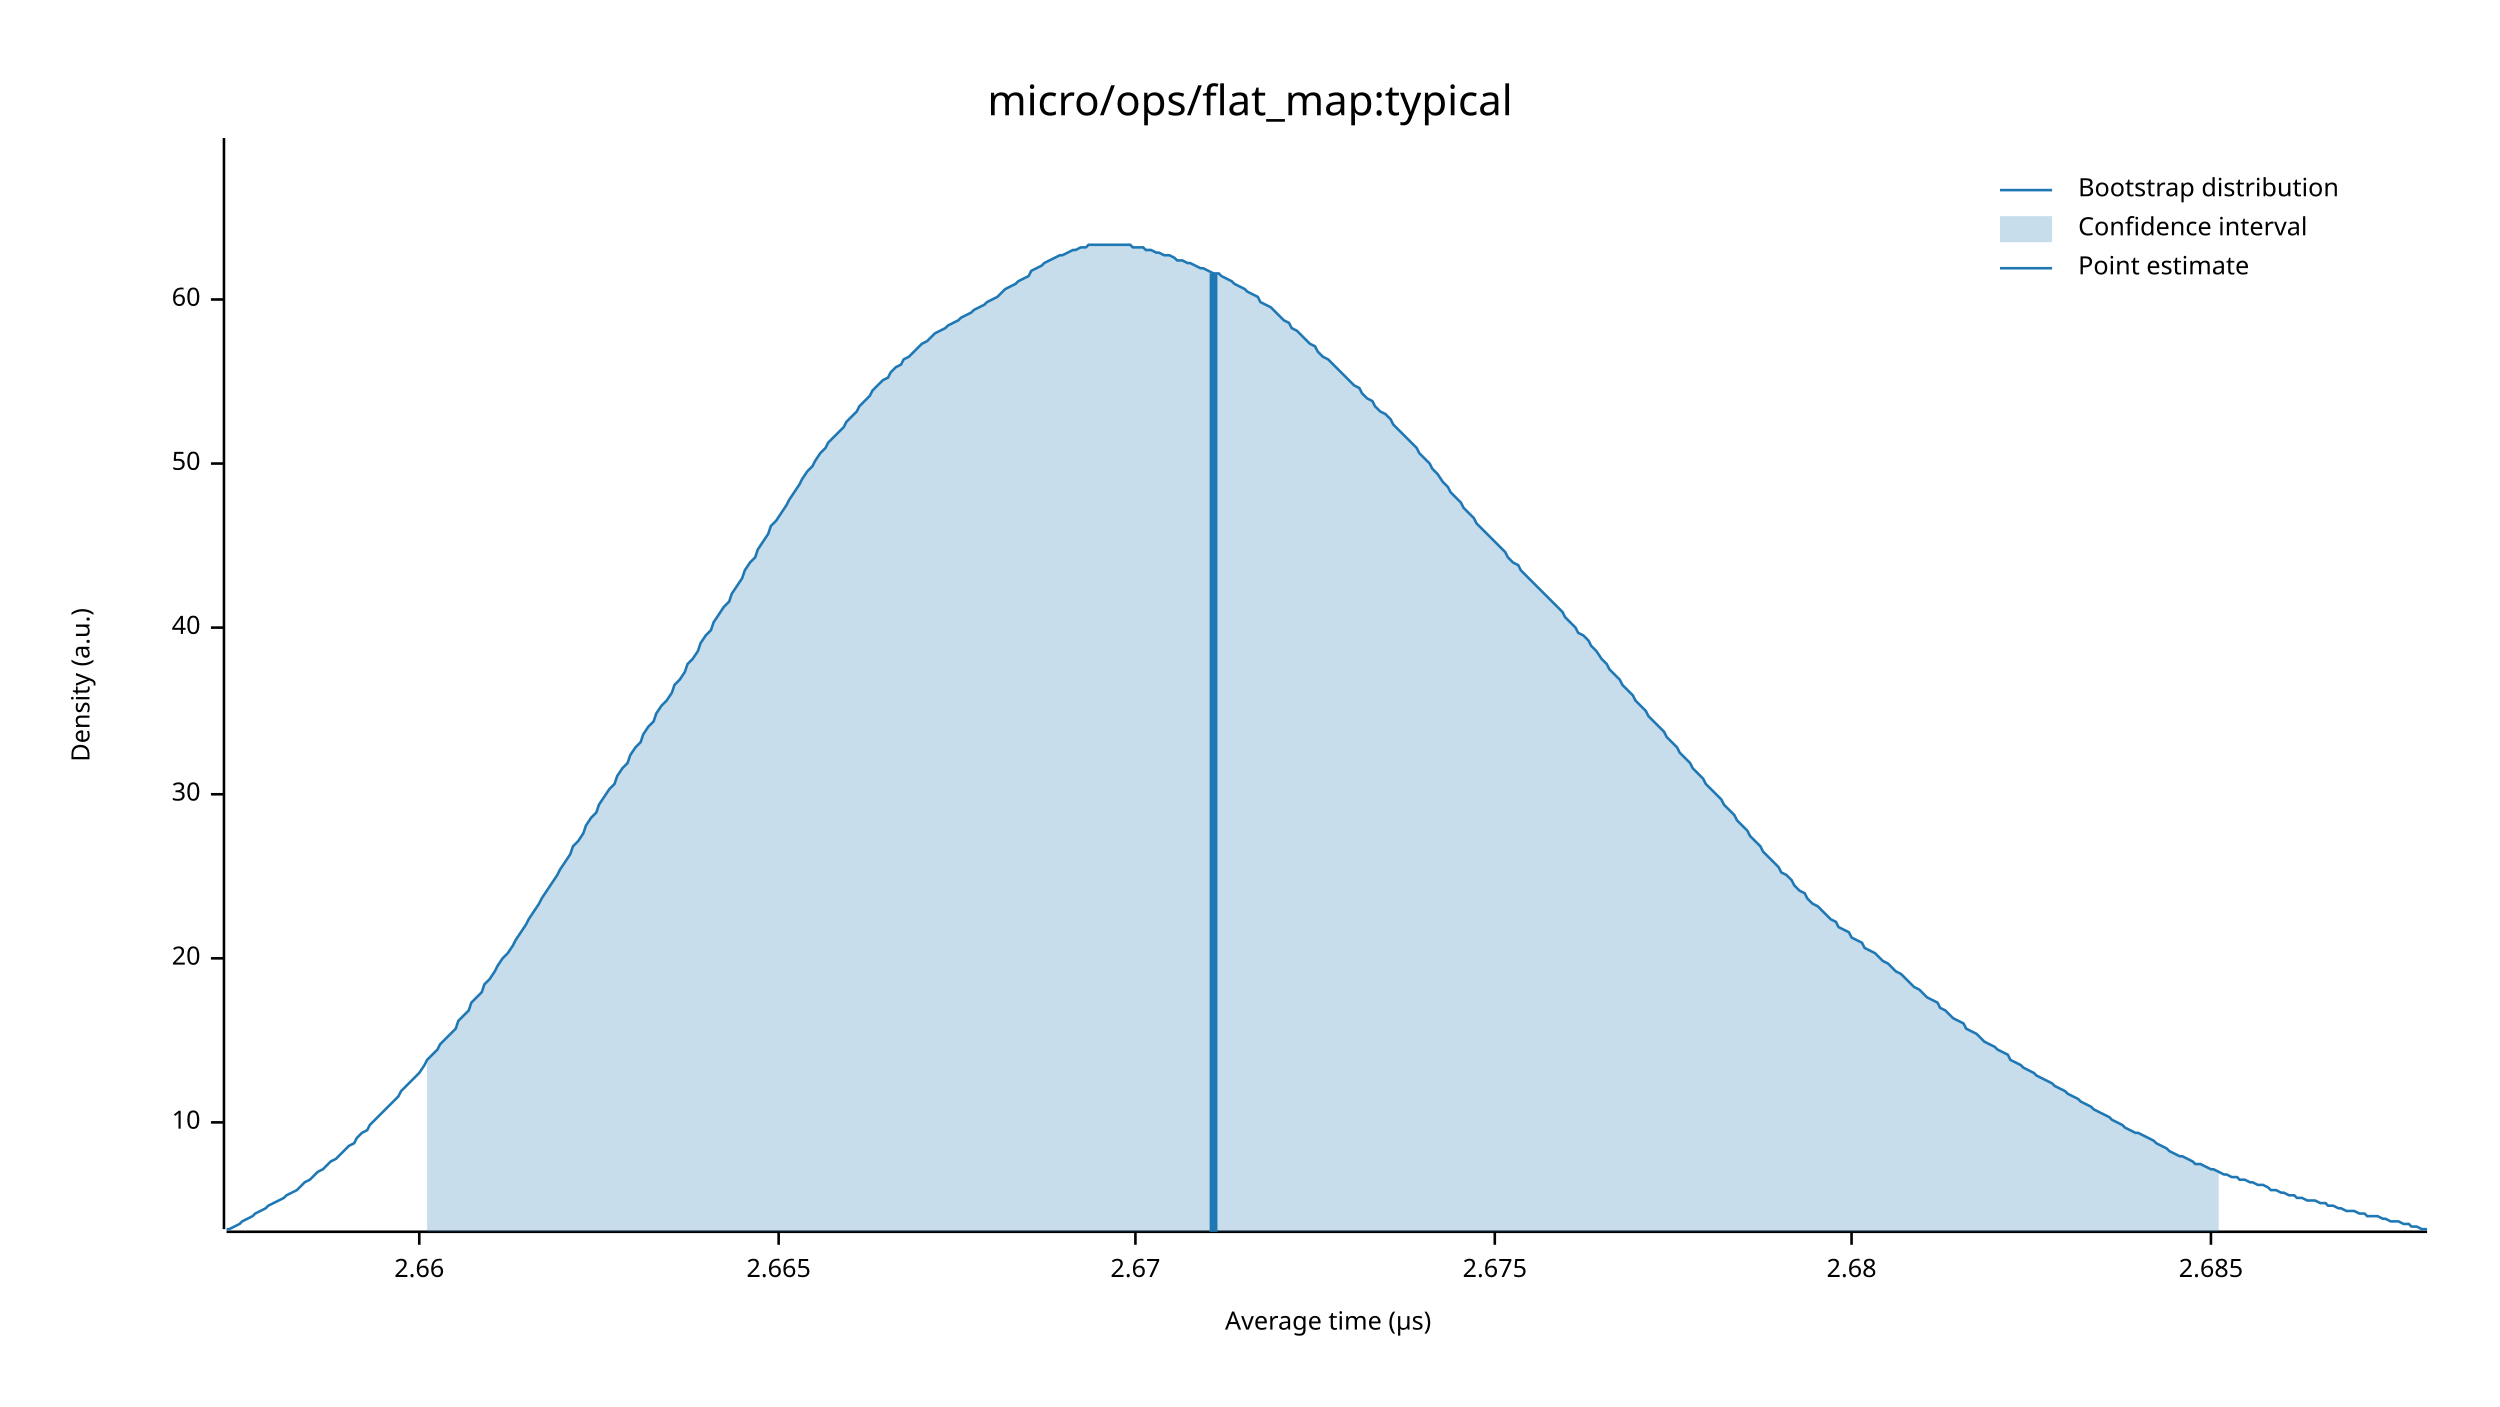
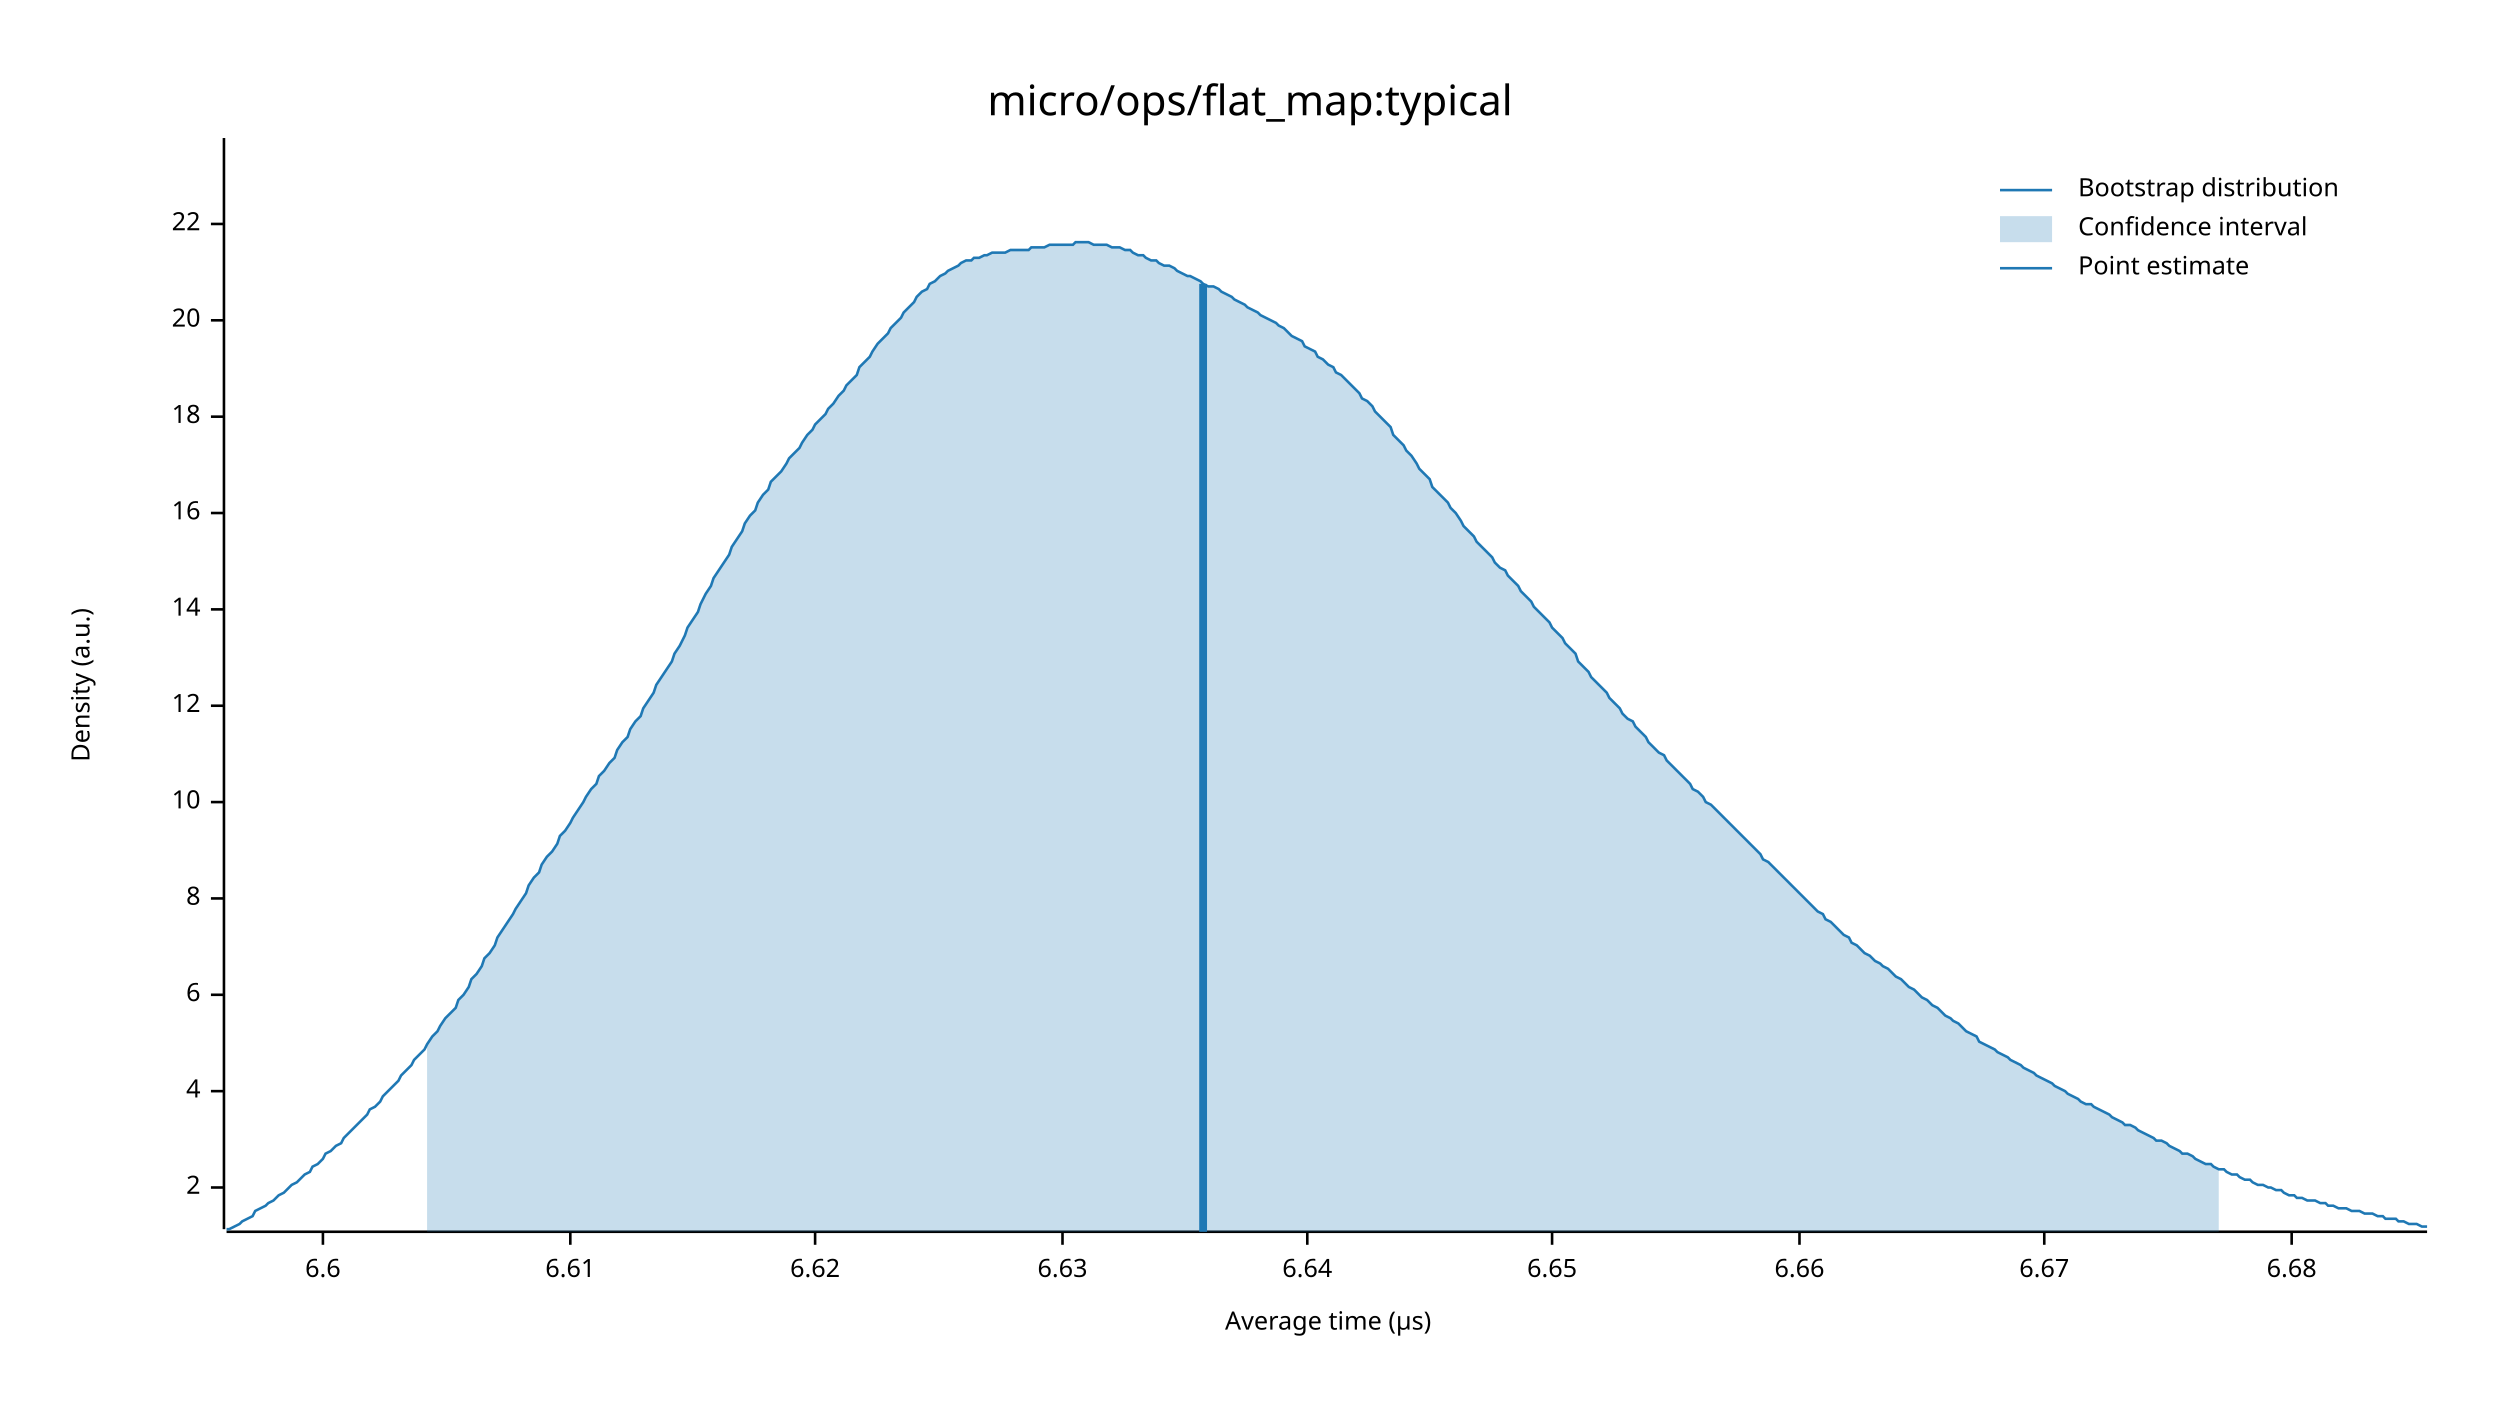
<svg xmlns="http://www.w3.org/2000/svg" width="960" height="540" viewBox="0 0 960 540">
  <text x="480" y="32" dy="0.76em" text-anchor="middle" font-family="sans-serif" font-size="16.129" opacity="1" fill="#000000">
micro/ops/flat_map:typical
</text>
  <text x="27" y="263" dy="0.76em" text-anchor="middle" font-family="sans-serif" font-size="9.677" opacity="1" fill="#000000" transform="rotate(270, 27, 263)">
Density (a.u.)
</text>
  <text x="510" y="513" dy="-0.5ex" text-anchor="middle" font-family="sans-serif" font-size="9.677" opacity="1" fill="#000000">
Average time (µs)
</text>
  <polyline fill="none" opacity="1" stroke="#000000" stroke-width="1" points="86,53 86,472 " />
-   <text x="77" y="431" dy="0.5ex" text-anchor="end" font-family="sans-serif" font-size="9.677" opacity="1" fill="#000000">
+   <text x="77" y="456" dy="0.5ex" text-anchor="end" font-family="sans-serif" font-size="9.677" opacity="1" fill="#000000">
+ 2
+ </text>
+   <polyline fill="none" opacity="1" stroke="#000000" stroke-width="1" points="81,456 86,456 " />
+   <text x="77" y="419" dy="0.5ex" text-anchor="end" font-family="sans-serif" font-size="9.677" opacity="1" fill="#000000">
+ 4
+ </text>
+   <polyline fill="none" opacity="1" stroke="#000000" stroke-width="1" points="81,419 86,419 " />
+   <text x="77" y="382" dy="0.5ex" text-anchor="end" font-family="sans-serif" font-size="9.677" opacity="1" fill="#000000">
+ 6
+ </text>
+   <polyline fill="none" opacity="1" stroke="#000000" stroke-width="1" points="81,382 86,382 " />
+   <text x="77" y="345" dy="0.5ex" text-anchor="end" font-family="sans-serif" font-size="9.677" opacity="1" fill="#000000">
+ 8
+ </text>
+   <polyline fill="none" opacity="1" stroke="#000000" stroke-width="1" points="81,345 86,345 " />
+   <text x="77" y="308" dy="0.5ex" text-anchor="end" font-family="sans-serif" font-size="9.677" opacity="1" fill="#000000">
10
</text>
-   <polyline fill="none" opacity="1" stroke="#000000" stroke-width="1" points="81,431 86,431 " />
-   <text x="77" y="368" dy="0.5ex" text-anchor="end" font-family="sans-serif" font-size="9.677" opacity="1" fill="#000000">
+   <polyline fill="none" opacity="1" stroke="#000000" stroke-width="1" points="81,308 86,308 " />
+   <text x="77" y="271" dy="0.5ex" text-anchor="end" font-family="sans-serif" font-size="9.677" opacity="1" fill="#000000">
+ 12
+ </text>
+   <polyline fill="none" opacity="1" stroke="#000000" stroke-width="1" points="81,271 86,271 " />
+   <text x="77" y="234" dy="0.5ex" text-anchor="end" font-family="sans-serif" font-size="9.677" opacity="1" fill="#000000">
+ 14
+ </text>
+   <polyline fill="none" opacity="1" stroke="#000000" stroke-width="1" points="81,234 86,234 " />
+   <text x="77" y="197" dy="0.5ex" text-anchor="end" font-family="sans-serif" font-size="9.677" opacity="1" fill="#000000">
+ 16
+ </text>
+   <polyline fill="none" opacity="1" stroke="#000000" stroke-width="1" points="81,197 86,197 " />
+   <text x="77" y="160" dy="0.5ex" text-anchor="end" font-family="sans-serif" font-size="9.677" opacity="1" fill="#000000">
+ 18
+ </text>
+   <polyline fill="none" opacity="1" stroke="#000000" stroke-width="1" points="81,160 86,160 " />
+   <text x="77" y="123" dy="0.5ex" text-anchor="end" font-family="sans-serif" font-size="9.677" opacity="1" fill="#000000">
20
</text>
-   <polyline fill="none" opacity="1" stroke="#000000" stroke-width="1" points="81,368 86,368 " />
-   <text x="77" y="305" dy="0.5ex" text-anchor="end" font-family="sans-serif" font-size="9.677" opacity="1" fill="#000000">
- 30
+   <polyline fill="none" opacity="1" stroke="#000000" stroke-width="1" points="81,123 86,123 " />
+   <text x="77" y="86" dy="0.5ex" text-anchor="end" font-family="sans-serif" font-size="9.677" opacity="1" fill="#000000">
+ 22
</text>
-   <polyline fill="none" opacity="1" stroke="#000000" stroke-width="1" points="81,305 86,305 " />
-   <text x="77" y="241" dy="0.5ex" text-anchor="end" font-family="sans-serif" font-size="9.677" opacity="1" fill="#000000">
- 40
+   <polyline fill="none" opacity="1" stroke="#000000" stroke-width="1" points="81,86 86,86 " />
+   <polyline fill="none" opacity="1" stroke="#000000" stroke-width="1" points="87,473 932,473 " />
+   <text x="124" y="483" dy="0.76em" text-anchor="middle" font-family="sans-serif" font-size="9.677" opacity="1" fill="#000000">
+ 6.6
</text>
-   <polyline fill="none" opacity="1" stroke="#000000" stroke-width="1" points="81,241 86,241 " />
-   <text x="77" y="178" dy="0.5ex" text-anchor="end" font-family="sans-serif" font-size="9.677" opacity="1" fill="#000000">
- 50
+   <polyline fill="none" opacity="1" stroke="#000000" stroke-width="1" points="124,473 124,478 " />
+   <text x="219" y="483" dy="0.76em" text-anchor="middle" font-family="sans-serif" font-size="9.677" opacity="1" fill="#000000">
+ 6.61
</text>
-   <polyline fill="none" opacity="1" stroke="#000000" stroke-width="1" points="81,178 86,178 " />
-   <text x="77" y="115" dy="0.5ex" text-anchor="end" font-family="sans-serif" font-size="9.677" opacity="1" fill="#000000">
- 60
+   <polyline fill="none" opacity="1" stroke="#000000" stroke-width="1" points="219,473 219,478 " />
+   <text x="313" y="483" dy="0.76em" text-anchor="middle" font-family="sans-serif" font-size="9.677" opacity="1" fill="#000000">
+ 6.62
</text>
-   <polyline fill="none" opacity="1" stroke="#000000" stroke-width="1" points="81,115 86,115 " />
-   <polyline fill="none" opacity="1" stroke="#000000" stroke-width="1" points="87,473 932,473 " />
-   <text x="161" y="483" dy="0.76em" text-anchor="middle" font-family="sans-serif" font-size="9.677" opacity="1" fill="#000000">
- 2.66
+   <polyline fill="none" opacity="1" stroke="#000000" stroke-width="1" points="313,473 313,478 " />
+   <text x="408" y="483" dy="0.76em" text-anchor="middle" font-family="sans-serif" font-size="9.677" opacity="1" fill="#000000">
+ 6.63
</text>
-   <polyline fill="none" opacity="1" stroke="#000000" stroke-width="1" points="161,473 161,478 " />
-   <text x="299" y="483" dy="0.76em" text-anchor="middle" font-family="sans-serif" font-size="9.677" opacity="1" fill="#000000">
- 2.665
+   <polyline fill="none" opacity="1" stroke="#000000" stroke-width="1" points="408,473 408,478 " />
+   <text x="502" y="483" dy="0.76em" text-anchor="middle" font-family="sans-serif" font-size="9.677" opacity="1" fill="#000000">
+ 6.64
</text>
-   <polyline fill="none" opacity="1" stroke="#000000" stroke-width="1" points="299,473 299,478 " />
-   <text x="436" y="483" dy="0.76em" text-anchor="middle" font-family="sans-serif" font-size="9.677" opacity="1" fill="#000000">
- 2.67
+   <polyline fill="none" opacity="1" stroke="#000000" stroke-width="1" points="502,473 502,478 " />
+   <text x="596" y="483" dy="0.76em" text-anchor="middle" font-family="sans-serif" font-size="9.677" opacity="1" fill="#000000">
+ 6.65
</text>
-   <polyline fill="none" opacity="1" stroke="#000000" stroke-width="1" points="436,473 436,478 " />
-   <text x="574" y="483" dy="0.76em" text-anchor="middle" font-family="sans-serif" font-size="9.677" opacity="1" fill="#000000">
- 2.675
+   <polyline fill="none" opacity="1" stroke="#000000" stroke-width="1" points="596,473 596,478 " />
+   <text x="691" y="483" dy="0.76em" text-anchor="middle" font-family="sans-serif" font-size="9.677" opacity="1" fill="#000000">
+ 6.66
</text>
-   <polyline fill="none" opacity="1" stroke="#000000" stroke-width="1" points="574,473 574,478 " />
-   <text x="711" y="483" dy="0.76em" text-anchor="middle" font-family="sans-serif" font-size="9.677" opacity="1" fill="#000000">
- 2.68
+   <polyline fill="none" opacity="1" stroke="#000000" stroke-width="1" points="691,473 691,478 " />
+   <text x="785" y="483" dy="0.76em" text-anchor="middle" font-family="sans-serif" font-size="9.677" opacity="1" fill="#000000">
+ 6.67
</text>
-   <polyline fill="none" opacity="1" stroke="#000000" stroke-width="1" points="711,473 711,478 " />
-   <text x="849" y="483" dy="0.76em" text-anchor="middle" font-family="sans-serif" font-size="9.677" opacity="1" fill="#000000">
- 2.685
+   <polyline fill="none" opacity="1" stroke="#000000" stroke-width="1" points="785,473 785,478 " />
+   <text x="880" y="483" dy="0.76em" text-anchor="middle" font-family="sans-serif" font-size="9.677" opacity="1" fill="#000000">
+ 6.68
</text>
-   <polyline fill="none" opacity="1" stroke="#000000" stroke-width="1" points="849,473 849,478 " />
-   <polyline fill="none" opacity="1" stroke="#1F78B4" stroke-width="1" points="87,472 88,472 90,471 92,470 93,469 95,468 97,467 98,466 100,465 102,464 103,463 105,462 107,461 109,460 110,459 112,458 114,457 115,456 117,454 119,453 120,452 122,450 124,449 125,448 127,446 129,445 131,443 132,442 134,440 136,439 137,437 139,435 141,434 142,432 144,430 146,428 147,427 149,425 151,423 153,421 154,419 156,417 158,415 159,414 161,412 163,409 164,407 166,405 168,403 169,401 171,399 173,397 175,395 176,392 178,390 180,388 181,385 183,383 185,381 186,378 188,376 190,373 191,371 193,368 195,366 197,363 198,361 200,358 202,355 203,353 205,350 207,347 208,345 210,342 212,339 214,336 215,334 217,331 219,328 220,325 222,323 224,320 225,317 227,314 229,312 230,309 232,306 234,303 236,301 237,298 239,295 241,293 242,290 244,287 246,285 247,282 249,279 251,277 252,274 254,271 256,269 258,266 259,263 261,261 263,258 264,255 266,253 268,250 269,247 271,244 273,242 274,239 276,236 278,233 280,231 281,228 283,225 285,222 286,219 288,216 290,214 291,211 293,208 295,205 296,202 298,200 300,197 302,194 303,192 305,189 307,186 308,184 310,181 312,179 313,177 315,174 317,172 318,170 320,168 322,166 324,164 325,162 327,160 329,158 330,156 332,154 334,152 335,150 337,148 339,146 341,145 342,143 344,141 346,140 347,138 349,137 351,135 352,134 354,132 356,131 357,130 359,128 361,127 363,126 364,125 366,124 368,123 369,122 371,121 373,120 374,119 376,118 378,117 379,116 381,115 383,114 385,112 386,111 388,110 390,109 391,108 393,107 395,106 396,104 398,103 400,102 401,101 403,100 405,99 407,98 408,98 410,97 412,96 413,96 415,95 417,95 418,94 420,94 422,94 423,94 425,94 427,94 429,94 430,94 432,94 434,94 435,95 437,95 439,95 440,96 442,96 444,97 445,97 447,98 449,98 451,99 452,100 454,100 456,101 457,101 459,102 461,103 462,103 464,104 466,105 468,105 469,106 471,107 473,108 474,109 476,110 478,111 479,112 481,113 483,114 484,116 486,117 488,118 490,120 491,121 493,123 495,124 496,126 498,127 500,129 501,130 503,132 505,133 506,135 508,137 510,138 512,140 513,141 515,143 517,145 518,146 520,148 522,149 523,151 525,153 527,154 528,156 530,158 532,159 534,161 535,163 537,165 539,167 540,168 542,170 544,172 545,174 547,176 549,178 550,180 552,182 554,185 556,187 557,189 559,191 561,193 562,195 564,197 566,199 567,201 569,203 571,205 573,207 574,208 576,210 578,212 579,214 581,216 583,217 584,219 586,221 588,223 589,224 591,226 593,228 595,230 596,231 598,233 600,235 601,237 603,239 605,241 606,243 608,244 610,246 611,248 613,250 615,253 617,255 618,257 620,259 622,261 623,263 625,265 627,267 628,269 630,271 632,273 633,275 635,277 637,279 639,281 640,283 642,285 644,287 645,289 647,291 649,293 650,295 652,297 654,299 655,301 657,303 659,305 661,307 662,309 664,311 666,313 667,315 669,317 671,319 672,321 674,323 676,325 677,327 679,329 681,331 683,333 684,335 686,336 688,338 689,340 691,342 693,343 694,345 696,347 698,348 700,350 701,351 703,353 705,354 706,356 708,357 710,358 711,360 713,361 715,362 716,364 718,365 720,366 722,368 723,369 725,370 727,372 728,373 730,374 732,376 733,377 735,379 737,380 738,381 740,383 742,384 744,385 745,387 747,388 749,390 750,391 752,392 754,393 755,395 757,396 759,397 760,398 762,400 764,401 766,402 767,403 769,404 771,405 772,407 774,408 776,409 777,410 779,411 781,412 782,413 784,414 786,415 788,416 789,417 791,418 793,419 794,420 796,421 798,422 799,423 801,424 803,425 804,426 806,427 808,428 810,429 811,430 813,431 815,432 816,433 818,434 820,435 821,435 823,436 825,437 827,438 828,439 830,440 832,441 833,442 835,443 837,444 838,444 840,445 842,446 843,447 845,447 847,448 849,449 850,449 852,450 854,451 855,451 857,452 859,452 860,453 862,453 864,454 865,454 867,455 869,455 871,456 872,457 874,457 876,458 877,458 879,459 881,459 882,460 884,460 886,461 887,461 889,461 891,462 893,462 894,463 896,463 898,464 899,464 901,465 903,465 904,465 906,466 908,466 909,467 911,467 913,467 915,468 916,468 918,469 920,469 921,469 923,470 925,470 926,471 928,471 930,472 932,472 " />
-   <polygon opacity="0.25" fill="#1F78B4" points="164,407 166,405 168,403 169,401 171,399 173,397 175,395 176,392 178,390 180,388 181,385 183,383 185,381 186,378 188,376 190,373 191,371 193,368 195,366 197,363 198,361 200,358 202,355 203,353 205,350 207,347 208,345 210,342 212,339 214,336 215,334 217,331 219,328 220,325 222,323 224,320 225,317 227,314 229,312 230,309 232,306 234,303 236,301 237,298 239,295 241,293 242,290 244,287 246,285 247,282 249,279 251,277 252,274 254,271 256,269 258,266 259,263 261,261 263,258 264,255 266,253 268,250 269,247 271,244 273,242 274,239 276,236 278,233 280,231 281,228 283,225 285,222 286,219 288,216 290,214 291,211 293,208 295,205 296,202 298,200 300,197 302,194 303,192 305,189 307,186 308,184 310,181 312,179 313,177 315,174 317,172 318,170 320,168 322,166 324,164 325,162 327,160 329,158 330,156 332,154 334,152 335,150 337,148 339,146 341,145 342,143 344,141 346,140 347,138 349,137 351,135 352,134 354,132 356,131 357,130 359,128 361,127 363,126 364,125 366,124 368,123 369,122 371,121 373,120 374,119 376,118 378,117 379,116 381,115 383,114 385,112 386,111 388,110 390,109 391,108 393,107 395,106 396,104 398,103 400,102 401,101 403,100 405,99 407,98 408,98 410,97 412,96 413,96 415,95 417,95 418,94 420,94 422,94 423,94 425,94 427,94 429,94 430,94 432,94 434,94 435,95 437,95 439,95 440,96 442,96 444,97 445,97 447,98 449,98 451,99 452,100 454,100 456,101 457,101 459,102 461,103 462,103 464,104 466,105 468,105 469,106 471,107 473,108 474,109 476,110 478,111 479,112 481,113 483,114 484,116 486,117 488,118 490,120 491,121 493,123 495,124 496,126 498,127 500,129 501,130 503,132 505,133 506,135 508,137 510,138 512,140 513,141 515,143 517,145 518,146 520,148 522,149 523,151 525,153 527,154 528,156 530,158 532,159 534,161 535,163 537,165 539,167 540,168 542,170 544,172 545,174 547,176 549,178 550,180 552,182 554,185 556,187 557,189 559,191 561,193 562,195 564,197 566,199 567,201 569,203 571,205 573,207 574,208 576,210 578,212 579,214 581,216 583,217 584,219 586,221 588,223 589,224 591,226 593,228 595,230 596,231 598,233 600,235 601,237 603,239 605,241 606,243 608,244 610,246 611,248 613,250 615,253 617,255 618,257 620,259 622,261 623,263 625,265 627,267 628,269 630,271 632,273 633,275 635,277 637,279 639,281 640,283 642,285 644,287 645,289 647,291 649,293 650,295 652,297 654,299 655,301 657,303 659,305 661,307 662,309 664,311 666,313 667,315 669,317 671,319 672,321 674,323 676,325 677,327 679,329 681,331 683,333 684,335 686,336 688,338 689,340 691,342 693,343 694,345 696,347 698,348 700,350 701,351 703,353 705,354 706,356 708,357 710,358 711,360 713,361 715,362 716,364 718,365 720,366 722,368 723,369 725,370 727,372 728,373 730,374 732,376 733,377 735,379 737,380 738,381 740,383 742,384 744,385 745,387 747,388 749,390 750,391 752,392 754,393 755,395 757,396 759,397 760,398 762,400 764,401 766,402 767,403 769,404 771,405 772,407 774,408 776,409 777,410 779,411 781,412 782,413 784,414 786,415 788,416 789,417 791,418 793,419 794,420 796,421 798,422 799,423 801,424 803,425 804,426 806,427 808,428 810,429 811,430 813,431 815,432 816,433 818,434 820,435 821,435 823,436 825,437 827,438 828,439 830,440 832,441 833,442 835,443 837,444 838,444 840,445 842,446 843,447 845,447 847,448 849,449 850,449 852,450 852,473 164,473 " />
-   <polyline fill="none" opacity="1" stroke="#1F78B4" stroke-width="3" points="466,473 466,105 " />
+   <polyline fill="none" opacity="1" stroke="#000000" stroke-width="1" points="880,473 880,478 " />
+   <polyline fill="none" opacity="1" stroke="#1F78B4" stroke-width="1" points="87,472 88,472 90,471 92,470 93,469 95,468 97,467 98,465 100,464 102,463 103,462 105,461 107,459 109,458 110,457 112,455 114,454 115,453 117,451 119,450 120,448 122,447 124,445 125,443 127,442 129,440 131,439 132,437 134,435 136,433 137,432 139,430 141,428 142,426 144,425 146,423 147,421 149,419 151,417 153,415 154,413 156,411 158,409 159,407 161,405 163,403 164,401 166,398 168,396 169,394 171,391 173,389 175,387 176,384 178,382 180,379 181,376 183,374 185,371 186,368 188,366 190,363 191,360 193,357 195,354 197,351 198,349 200,346 202,343 203,340 205,337 207,335 208,332 210,329 212,327 214,324 215,321 217,319 219,316 220,314 222,311 224,308 225,306 227,303 229,301 230,298 232,296 234,293 236,291 237,288 239,285 241,283 242,280 244,277 246,275 247,272 249,269 251,266 252,263 254,260 256,257 258,254 259,251 261,248 263,244 264,241 266,238 268,235 269,232 271,228 273,225 274,222 276,219 278,216 280,213 281,210 283,207 285,204 286,201 288,198 290,196 291,193 293,190 295,188 296,185 298,183 300,181 302,178 303,176 305,174 307,172 308,170 310,167 312,165 313,163 315,161 317,159 318,157 320,155 322,152 324,150 325,148 327,146 329,144 330,141 332,139 334,137 335,135 337,132 339,130 341,128 342,126 344,124 346,122 347,120 349,118 351,116 352,114 354,112 356,111 357,109 359,108 361,106 363,105 364,104 366,103 368,102 369,101 371,100 373,100 374,99 376,99 378,98 379,98 381,97 383,97 385,97 386,97 388,96 390,96 391,96 393,96 395,96 396,95 398,95 400,95 401,95 403,94 405,94 407,94 408,94 410,94 412,94 413,93 415,93 417,93 418,93 420,94 422,94 423,94 425,94 427,95 429,95 430,95 432,96 434,96 435,97 437,98 439,98 440,99 442,100 444,100 445,101 447,102 449,102 451,103 452,104 454,105 456,106 457,106 459,107 461,108 462,109 464,110 466,110 468,111 469,112 471,113 473,114 474,115 476,116 478,117 479,118 481,119 483,120 484,121 486,122 488,123 490,124 491,125 493,126 495,128 496,129 498,130 500,131 501,133 503,134 505,135 506,137 508,138 510,140 512,141 513,143 515,144 517,146 518,147 520,149 522,151 523,153 525,154 527,156 528,158 530,160 532,162 534,164 535,167 537,169 539,171 540,173 542,175 544,178 545,180 547,182 549,184 550,187 552,189 554,191 556,193 557,195 559,197 561,200 562,202 564,204 566,206 567,208 569,210 571,212 573,214 574,216 576,218 578,219 579,221 581,223 583,225 584,227 586,229 588,231 589,233 591,235 593,237 595,239 596,241 598,243 600,245 601,247 603,249 605,251 606,254 608,256 610,258 611,260 613,262 615,264 617,266 618,268 620,270 622,272 623,274 625,276 627,277 628,279 630,281 632,283 633,285 635,287 637,289 639,290 640,292 642,294 644,296 645,297 647,299 649,301 650,303 652,304 654,306 655,308 657,309 659,311 661,313 662,314 664,316 666,318 667,319 669,321 671,323 672,324 674,326 676,328 677,330 679,331 681,333 683,335 684,336 686,338 688,340 689,341 691,343 693,345 694,346 696,348 698,350 700,351 701,353 703,354 705,356 706,357 708,359 710,360 711,362 713,363 715,365 716,366 718,367 720,369 722,370 723,371 725,372 727,374 728,375 730,376 732,378 733,379 735,380 737,382 738,383 740,384 742,386 744,387 745,388 747,390 749,391 750,392 752,393 754,395 755,396 757,397 759,398 760,400 762,401 764,402 766,403 767,404 769,405 771,406 772,407 774,408 776,409 777,410 779,411 781,412 782,413 784,414 786,415 788,416 789,417 791,418 793,419 794,420 796,421 798,422 799,423 801,424 803,424 804,425 806,426 808,427 810,428 811,429 813,430 815,431 816,432 818,432 820,433 821,434 823,435 825,436 827,437 828,438 830,438 832,439 833,440 835,441 837,442 838,443 840,443 842,444 843,445 845,446 847,447 849,447 850,448 852,449 854,449 855,450 857,451 859,451 860,452 862,453 864,453 865,454 867,455 869,455 871,456 872,456 874,457 876,457 877,458 879,459 881,459 882,460 884,460 886,461 887,461 889,461 891,462 893,462 894,463 896,463 898,464 899,464 901,464 903,465 904,465 906,465 908,466 909,466 911,466 913,467 915,467 916,468 918,468 920,468 921,469 923,469 925,470 926,470 928,470 930,471 932,471 " />
+   <polygon opacity="0.25" fill="#1F78B4" points="164,401 166,398 168,396 169,394 171,391 173,389 175,387 176,384 178,382 180,379 181,376 183,374 185,371 186,368 188,366 190,363 191,360 193,357 195,354 197,351 198,349 200,346 202,343 203,340 205,337 207,335 208,332 210,329 212,327 214,324 215,321 217,319 219,316 220,314 222,311 224,308 225,306 227,303 229,301 230,298 232,296 234,293 236,291 237,288 239,285 241,283 242,280 244,277 246,275 247,272 249,269 251,266 252,263 254,260 256,257 258,254 259,251 261,248 263,244 264,241 266,238 268,235 269,232 271,228 273,225 274,222 276,219 278,216 280,213 281,210 283,207 285,204 286,201 288,198 290,196 291,193 293,190 295,188 296,185 298,183 300,181 302,178 303,176 305,174 307,172 308,170 310,167 312,165 313,163 315,161 317,159 318,157 320,155 322,152 324,150 325,148 327,146 329,144 330,141 332,139 334,137 335,135 337,132 339,130 341,128 342,126 344,124 346,122 347,120 349,118 351,116 352,114 354,112 356,111 357,109 359,108 361,106 363,105 364,104 366,103 368,102 369,101 371,100 373,100 374,99 376,99 378,98 379,98 381,97 383,97 385,97 386,97 388,96 390,96 391,96 393,96 395,96 396,95 398,95 400,95 401,95 403,94 405,94 407,94 408,94 410,94 412,94 413,93 415,93 417,93 418,93 420,94 422,94 423,94 425,94 427,95 429,95 430,95 432,96 434,96 435,97 437,98 439,98 440,99 442,100 444,100 445,101 447,102 449,102 451,103 452,104 454,105 456,106 457,106 459,107 461,108 462,109 464,110 466,110 468,111 469,112 471,113 473,114 474,115 476,116 478,117 479,118 481,119 483,120 484,121 486,122 488,123 490,124 491,125 493,126 495,128 496,129 498,130 500,131 501,133 503,134 505,135 506,137 508,138 510,140 512,141 513,143 515,144 517,146 518,147 520,149 522,151 523,153 525,154 527,156 528,158 530,160 532,162 534,164 535,167 537,169 539,171 540,173 542,175 544,178 545,180 547,182 549,184 550,187 552,189 554,191 556,193 557,195 559,197 561,200 562,202 564,204 566,206 567,208 569,210 571,212 573,214 574,216 576,218 578,219 579,221 581,223 583,225 584,227 586,229 588,231 589,233 591,235 593,237 595,239 596,241 598,243 600,245 601,247 603,249 605,251 606,254 608,256 610,258 611,260 613,262 615,264 617,266 618,268 620,270 622,272 623,274 625,276 627,277 628,279 630,281 632,283 633,285 635,287 637,289 639,290 640,292 642,294 644,296 645,297 647,299 649,301 650,303 652,304 654,306 655,308 657,309 659,311 661,313 662,314 664,316 666,318 667,319 669,321 671,323 672,324 674,326 676,328 677,330 679,331 681,333 683,335 684,336 686,338 688,340 689,341 691,343 693,345 694,346 696,348 698,350 700,351 701,353 703,354 705,356 706,357 708,359 710,360 711,362 713,363 715,365 716,366 718,367 720,369 722,370 723,371 725,372 727,374 728,375 730,376 732,378 733,379 735,380 737,382 738,383 740,384 742,386 744,387 745,388 747,390 749,391 750,392 752,393 754,395 755,396 757,397 759,398 760,400 762,401 764,402 766,403 767,404 769,405 771,406 772,407 774,408 776,409 777,410 779,411 781,412 782,413 784,414 786,415 788,416 789,417 791,418 793,419 794,420 796,421 798,422 799,423 801,424 803,424 804,425 806,426 808,427 810,428 811,429 813,430 815,431 816,432 818,432 820,433 821,434 823,435 825,436 827,437 828,438 830,438 832,439 833,440 835,441 837,442 838,443 840,443 842,444 843,445 845,446 847,447 849,447 850,448 852,449 852,473 164,473 " />
+   <polyline fill="none" opacity="1" stroke="#1F78B4" stroke-width="3" points="462,473 462,109 " />
  <text x="798" y="68" dy="0.76em" text-anchor="start" font-family="sans-serif" font-size="9.677" opacity="1" fill="#000000">
Bootstrap distribution
</text>
  <text x="798" y="83" dy="0.76em" text-anchor="start" font-family="sans-serif" font-size="9.677" opacity="1" fill="#000000">
Confidence interval
</text>
  <text x="798" y="98" dy="0.76em" text-anchor="start" font-family="sans-serif" font-size="9.677" opacity="1" fill="#000000">
Point estimate
</text>
  <polyline fill="none" opacity="1" stroke="#1F78B4" stroke-width="1" points="768,73 788,73 " />
  <rect x="768" y="83" width="20" height="10" opacity="0.25" fill="#1F78B4" stroke="none" />
  <polyline fill="none" opacity="1" stroke="#1F78B4" stroke-width="1" points="768,103 788,103 " />
</svg>
